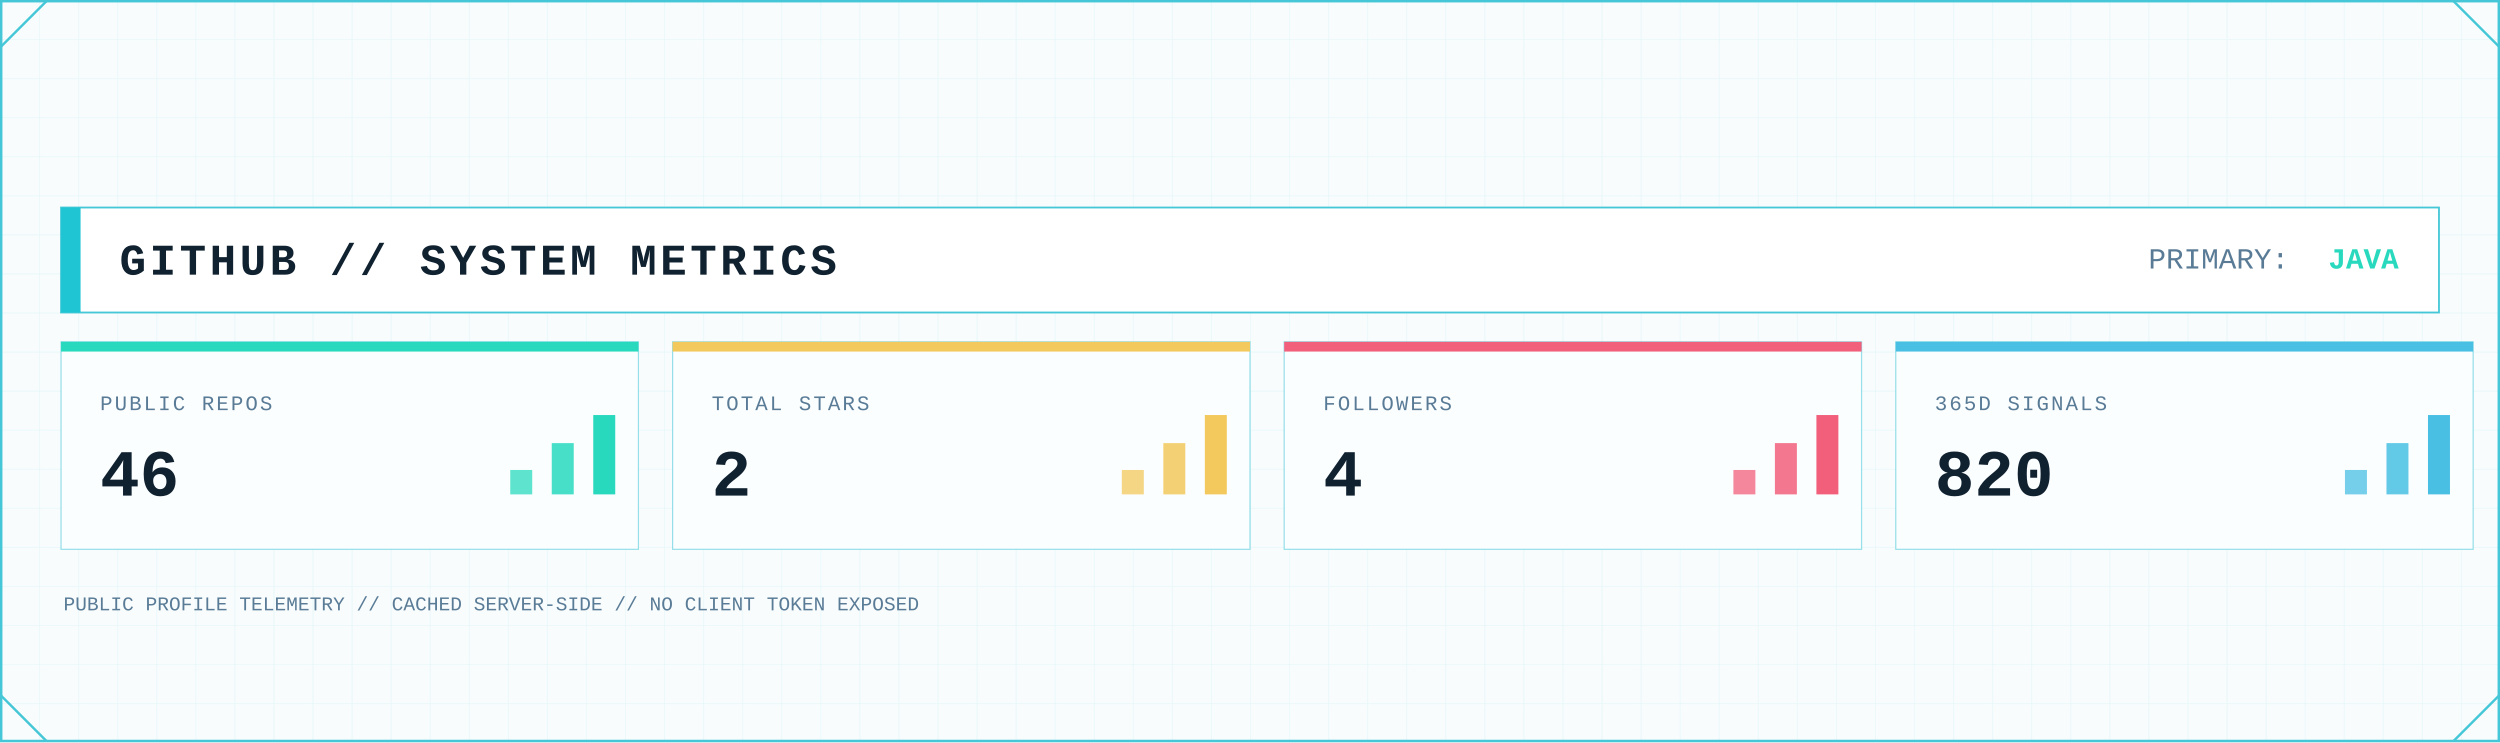
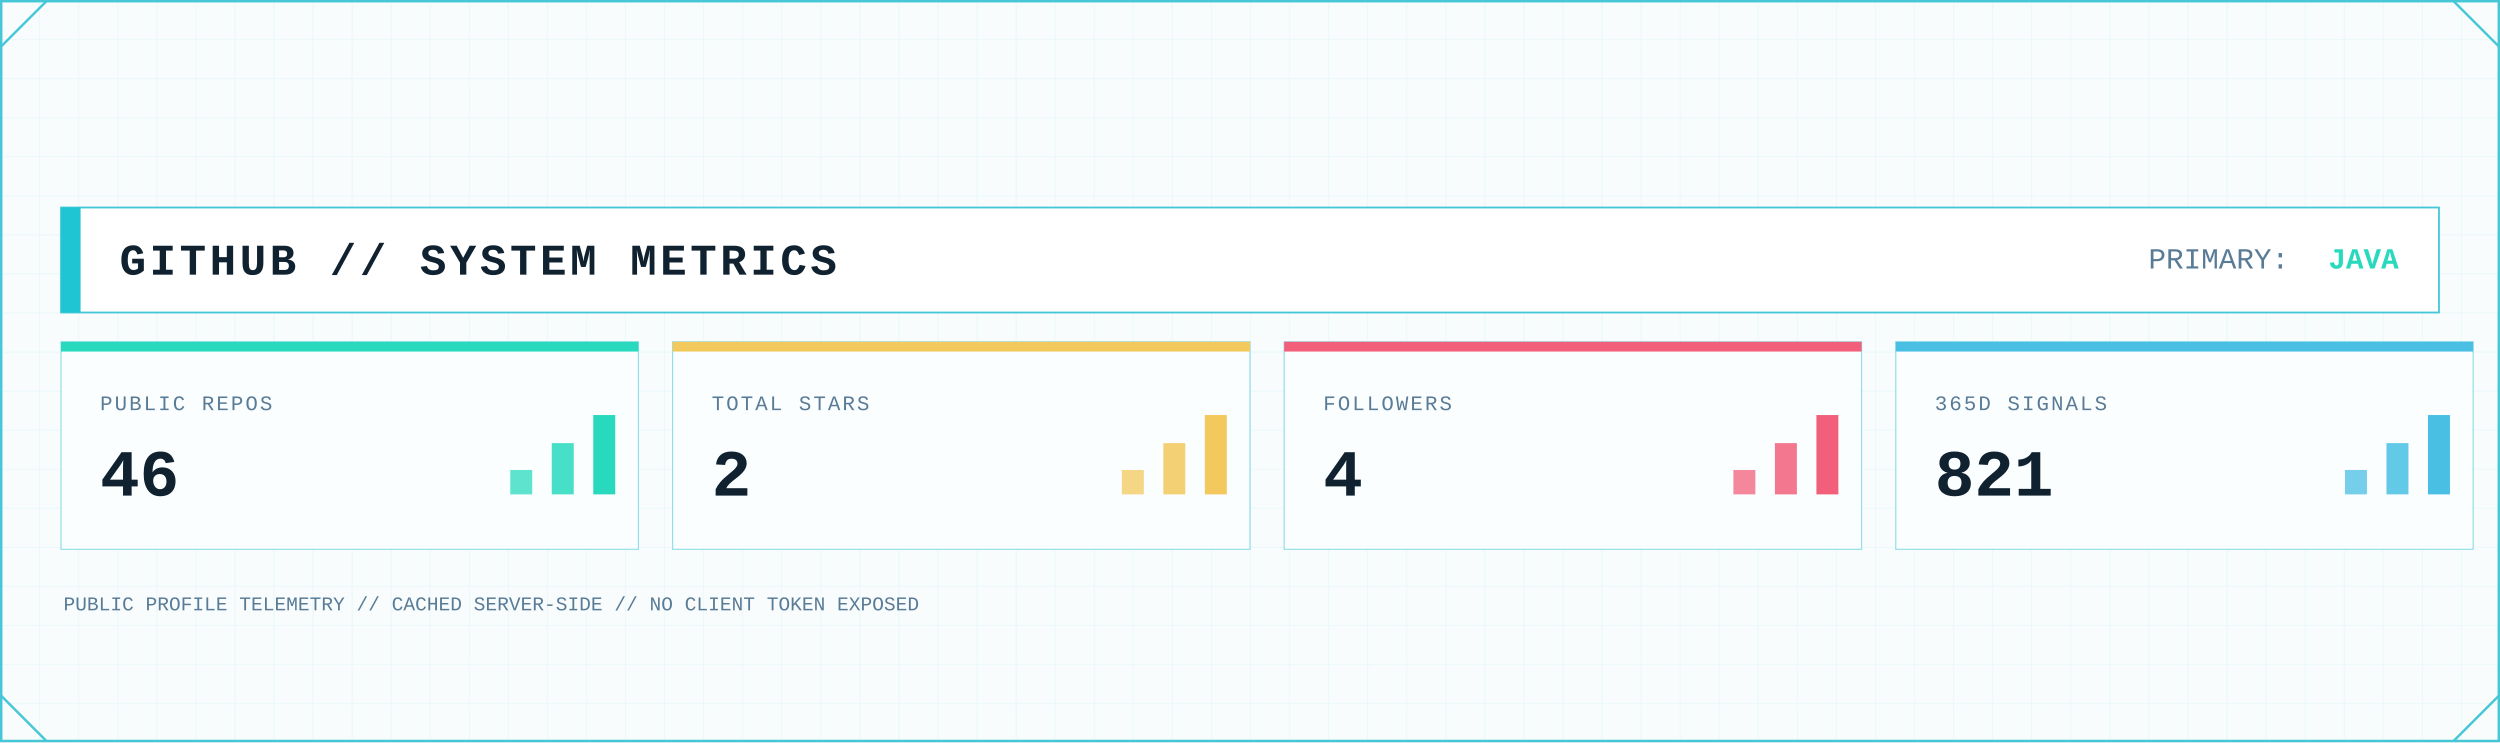
<svg xmlns="http://www.w3.org/2000/svg" width="2048" height="608" viewBox="0 0 2048 608" role="img" aria-label="GitHub system metrics">
  <defs>
    <pattern id="metrics-grid" width="32" height="32" patternUnits="userSpaceOnUse">
      <path d="M32 0H0V32" fill="none" stroke="#D7F2F6" stroke-width="1" />
    </pattern>
    <linearGradient id="metrics-area" x1="0" x2="0" y1="0" y2="1">
      <stop offset="0" stop-color="#7EE3E8" stop-opacity=".45" />
      <stop offset="1" stop-color="#7EE3E8" stop-opacity=".04" />
    </linearGradient>
    <filter id="metrics-glow" x="-80%" y="-80%" width="260%" height="260%">
      <feGaussianBlur stdDeviation="5" result="b" />
      <feMerge>
        <feMergeNode in="b" />
        <feMergeNode in="SourceGraphic" />
      </feMerge>
    </filter>
    <style>
      .mono { font-family: ui-monospace, SFMono-Regular, Menlo, Consolas, 'Liberation Mono', monospace; }
      .title { font-weight: 800; letter-spacing: 3px; }
      .label { font-size: 17px; letter-spacing: 1.7px; }
      .value { font-weight: 800; }
    </style>
  </defs>
  <rect width="2048" height="608" fill="#F8FCFD" />
  <rect width="2048" height="608" fill="url(#metrics-grid)" opacity=".62" />
  <rect x="1" y="1" width="2046" height="606" fill="none" stroke="#46C7D7" stroke-width="2" />
  <path d="M1 38L38 1 M2010 1L2047 38 M1 570L38 607 M2010 607L2047 570" fill="none" stroke="#46C7D7" stroke-width="2" />
  <rect x="50" y="170" width="1948" height="86" fill="#FFFFFF" stroke="#46C7D7" stroke-width="1.5" />
  <rect x="50" y="170" width="16" height="86" fill="#20C5D3" />
  <text class="mono title" x="98" y="225" font-size="36" fill="#102130">GITHUB // SYSTEM METRICS</text>
  <text class="mono" x="1760" y="220" font-size="24" fill="#597B96">PRIMARY:</text>
  <text class="mono value" x="1965" y="220" font-size="24" text-anchor="end" fill="#28D9BE">JAVA</text>
  <g>
    <rect x="50" y="280" width="473" height="170" fill="#FBFEFF" stroke="#46C7D7" stroke-opacity=".55" />
    <rect x="50" y="280" width="473" height="8" fill="#28D9BE" />
    <text class="mono label" x="82" y="336" fill="#597B96">PUBLIC REPOS</text>
    <text class="mono value" x="82" y="406" font-size="54" fill="#102130">46</text>
    <rect x="418" y="385" width="18" height="20" fill="#28D9BE" opacity=".75" />
    <rect x="452" y="363" width="18" height="42" fill="#28D9BE" opacity=".85" />
    <rect x="486" y="340" width="18" height="65" fill="#28D9BE" />
  </g>
  <g>
    <rect x="551" y="280" width="473" height="170" fill="#FBFEFF" stroke="#46C7D7" stroke-opacity=".55" />
    <rect x="551" y="280" width="473" height="8" fill="#F3C85C" />
    <text class="mono label" x="583" y="336" fill="#597B96">TOTAL STARS</text>
    <text class="mono value" x="583" y="406" font-size="54" fill="#102130">2</text>
    <rect x="919" y="385" width="18" height="20" fill="#F3C85C" opacity=".75" />
    <rect x="953" y="363" width="18" height="42" fill="#F3C85C" opacity=".85" />
    <rect x="987" y="340" width="18" height="65" fill="#F3C85C" />
  </g>
  <g>
    <rect x="1052" y="280" width="473" height="170" fill="#FBFEFF" stroke="#46C7D7" stroke-opacity=".55" />
    <rect x="1052" y="280" width="473" height="8" fill="#F25F7B" />
    <text class="mono label" x="1084" y="336" fill="#597B96">FOLLOWERS</text>
    <text class="mono value" x="1084" y="406" font-size="54" fill="#102130">4</text>
    <rect x="1420" y="385" width="18" height="20" fill="#F25F7B" opacity=".75" />
    <rect x="1454" y="363" width="18" height="42" fill="#F25F7B" opacity=".85" />
    <rect x="1488" y="340" width="18" height="65" fill="#F25F7B" />
  </g>
  <g>
    <rect x="1553" y="280" width="473" height="170" fill="#FBFEFF" stroke="#46C7D7" stroke-opacity=".55" />
    <rect x="1553" y="280" width="473" height="8" fill="#48BFE3" />
    <text class="mono label" x="1585" y="336" fill="#597B96">365D SIGNALS</text>
-     <text class="mono value" x="1585" y="406" font-size="54" fill="#102130">820</text>
+     <text class="mono value" x="1585" y="406" font-size="54" fill="#102130">821</text>
    <rect x="1921" y="385" width="18" height="20" fill="#48BFE3" opacity=".75" />
    <rect x="1955" y="363" width="18" height="42" fill="#48BFE3" opacity=".85" />
    <rect x="1989" y="340" width="18" height="65" fill="#48BFE3" />
  </g>
  <text class="mono" x="52" y="500" font-size="16" fill="#597B96">PUBLIC PROFILE TELEMETRY // CACHED SERVER-SIDE // NO CLIENT TOKEN EXPOSED</text>
</svg>
